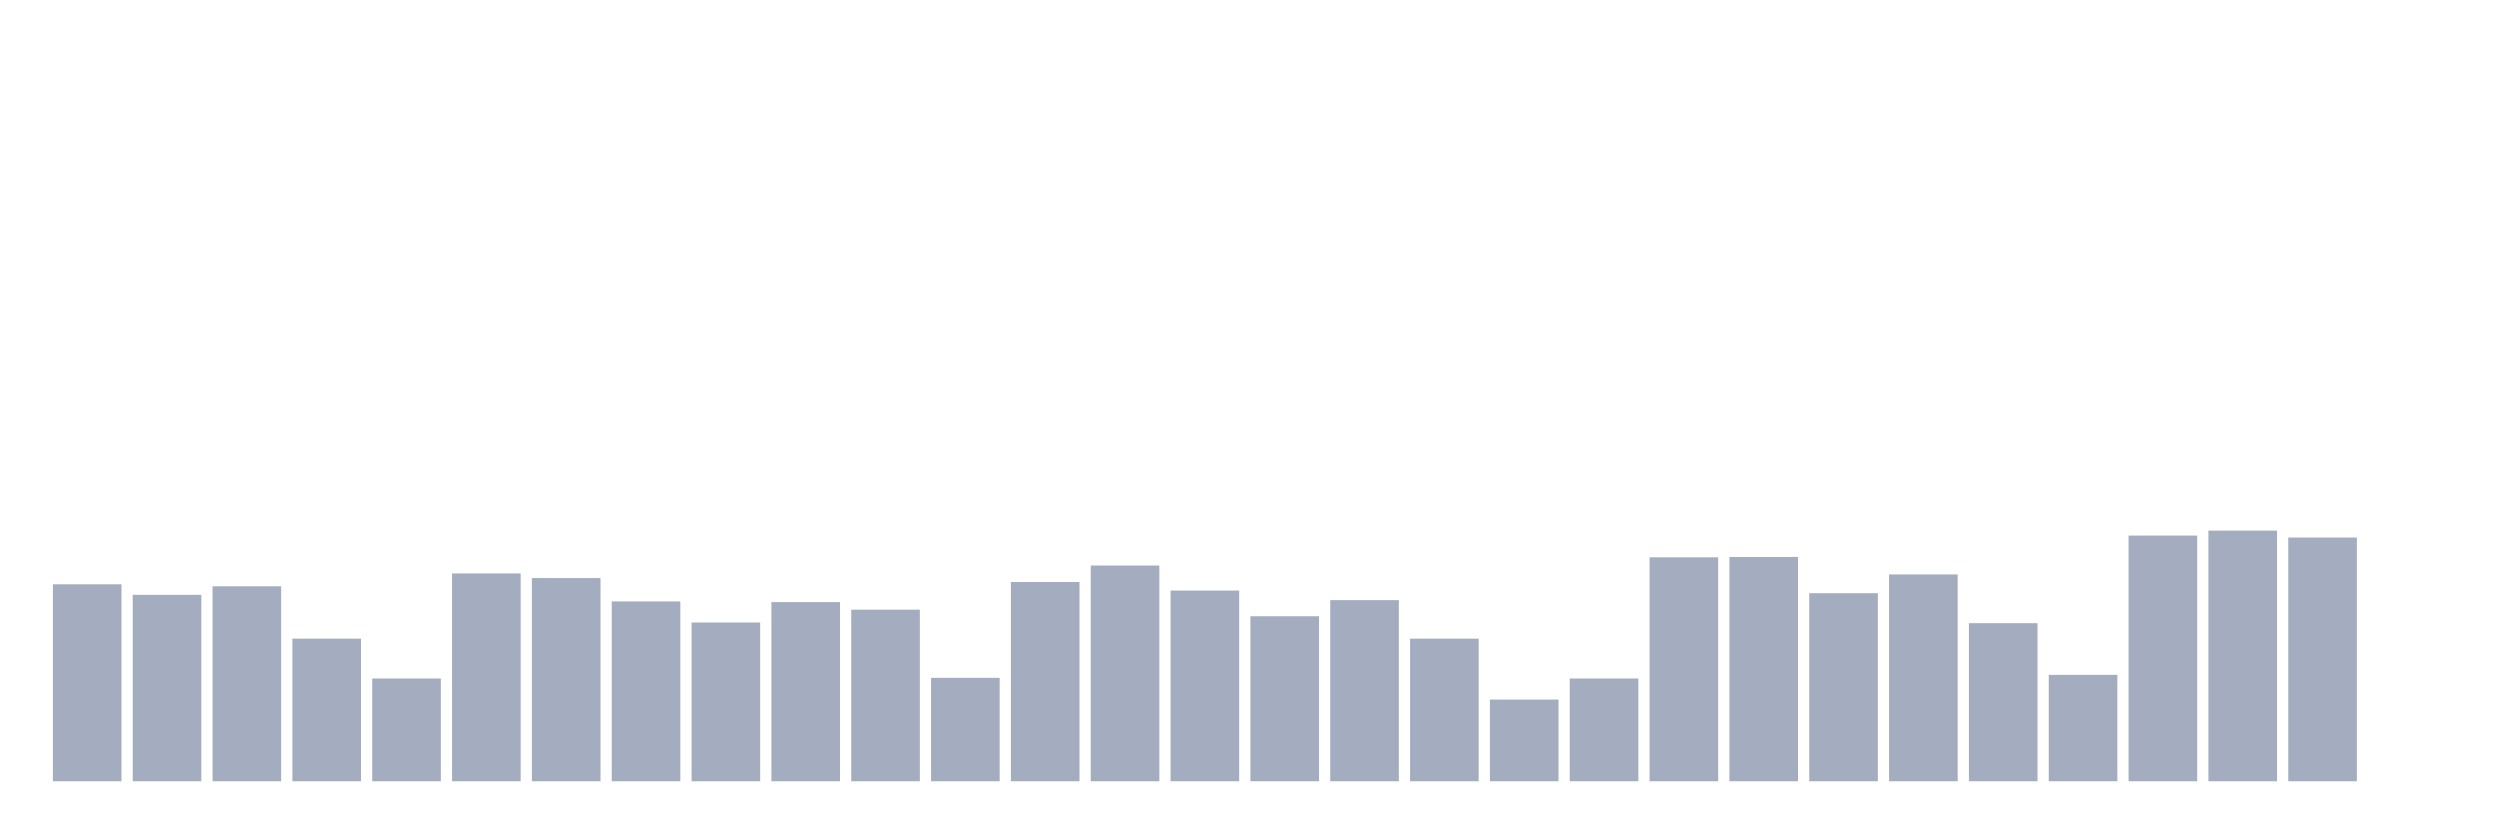
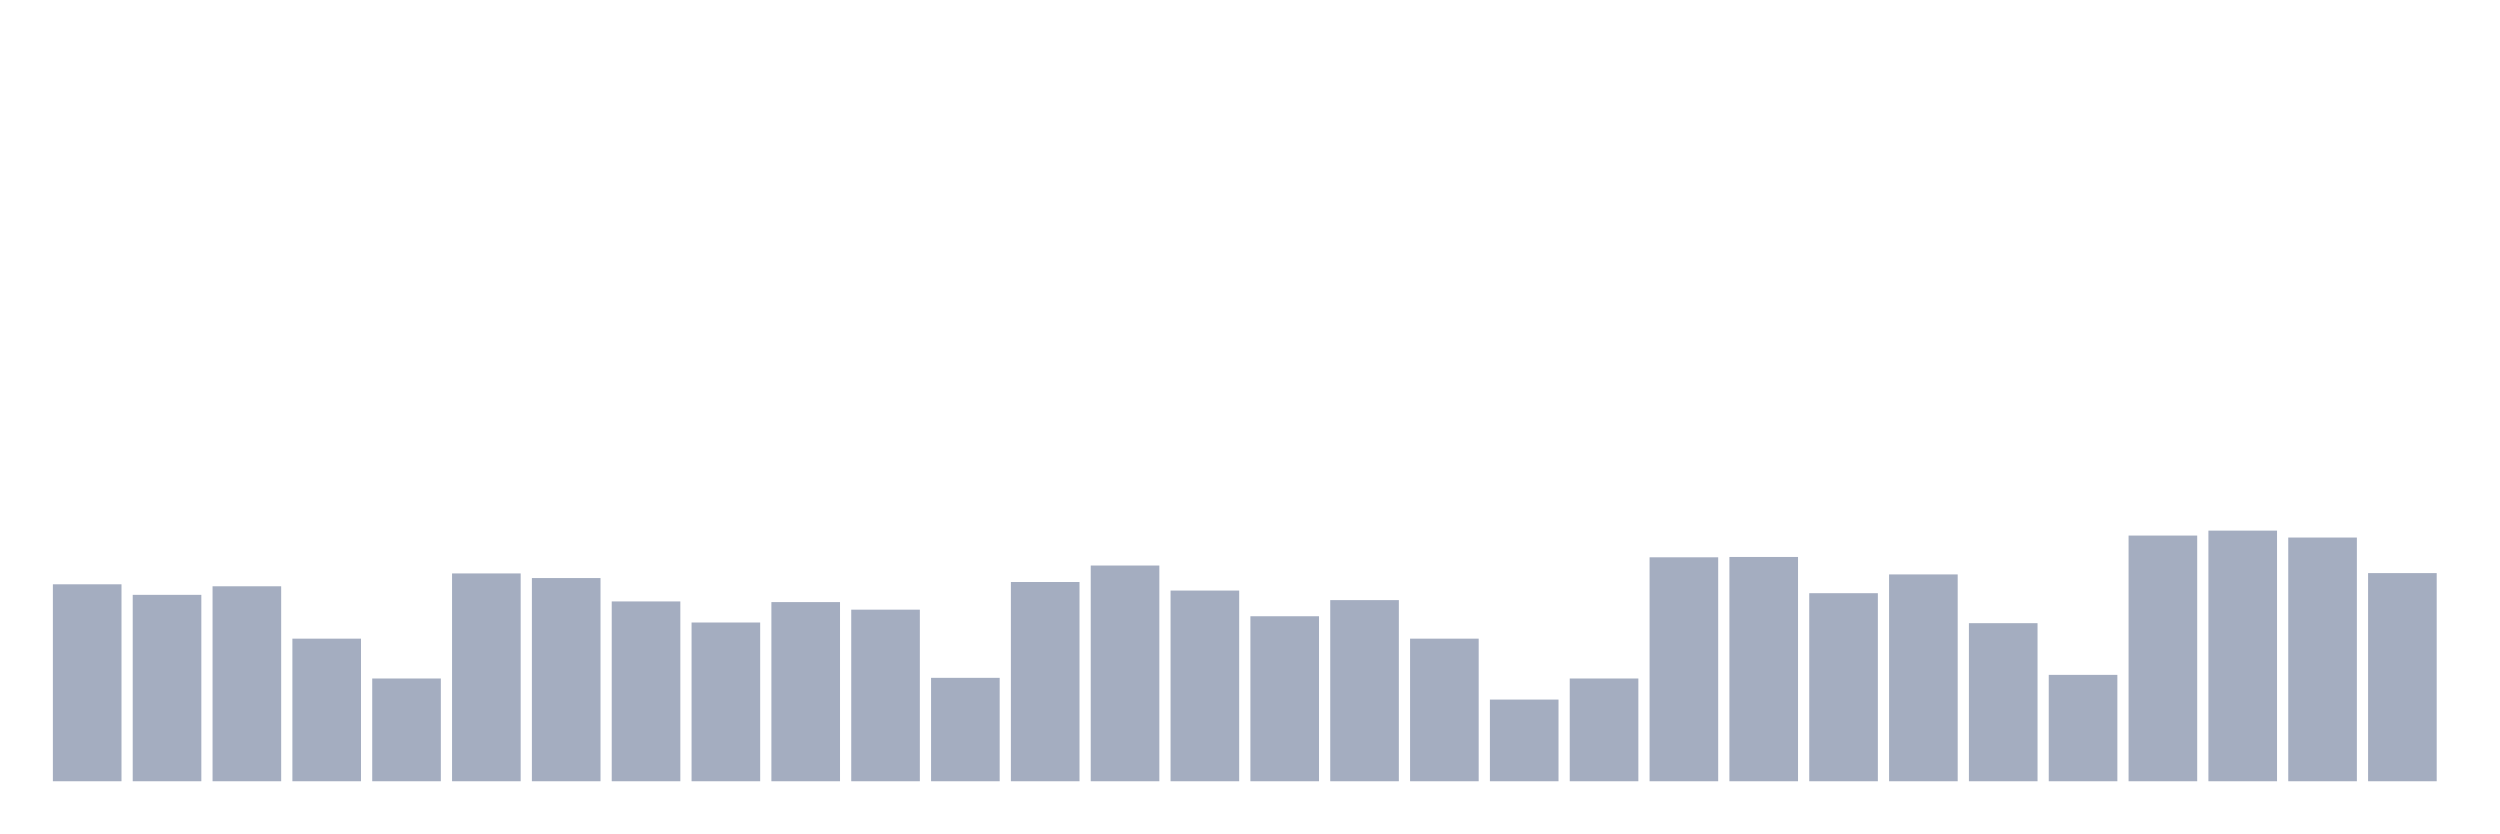
<svg xmlns="http://www.w3.org/2000/svg" viewBox="0 0 480 160">
  <g transform="translate(10,10)">
    <rect class="bar" x="0.153" width="13.175" y="102.186" height="37.814" fill="rgb(164,173,192)" />
    <rect class="bar" x="15.482" width="13.175" y="104.21" height="35.79" fill="rgb(164,173,192)" />
    <rect class="bar" x="30.81" width="13.175" y="102.565" height="37.435" fill="rgb(164,173,192)" />
    <rect class="bar" x="46.138" width="13.175" y="112.62" height="27.38" fill="rgb(164,173,192)" />
    <rect class="bar" x="61.466" width="13.175" y="120.271" height="19.729" fill="rgb(164,173,192)" />
    <rect class="bar" x="76.794" width="13.175" y="100.099" height="39.901" fill="rgb(164,173,192)" />
    <rect class="bar" x="92.123" width="13.175" y="100.985" height="39.015" fill="rgb(164,173,192)" />
    <rect class="bar" x="107.451" width="13.175" y="105.474" height="34.526" fill="rgb(164,173,192)" />
    <rect class="bar" x="122.779" width="13.175" y="109.521" height="30.479" fill="rgb(164,173,192)" />
    <rect class="bar" x="138.107" width="13.175" y="105.601" height="34.399" fill="rgb(164,173,192)" />
    <rect class="bar" x="153.436" width="13.175" y="107.055" height="32.945" fill="rgb(164,173,192)" />
    <rect class="bar" x="168.764" width="13.175" y="120.145" height="19.855" fill="rgb(164,173,192)" />
    <rect class="bar" x="184.092" width="13.175" y="101.743" height="38.257" fill="rgb(164,173,192)" />
    <rect class="bar" x="199.42" width="13.175" y="98.582" height="41.418" fill="rgb(164,173,192)" />
    <rect class="bar" x="214.748" width="13.175" y="103.388" height="36.612" fill="rgb(164,173,192)" />
    <rect class="bar" x="230.077" width="13.175" y="108.32" height="31.68" fill="rgb(164,173,192)" />
    <rect class="bar" x="245.405" width="13.175" y="105.221" height="34.779" fill="rgb(164,173,192)" />
    <rect class="bar" x="260.733" width="13.175" y="112.62" height="27.38" fill="rgb(164,173,192)" />
    <rect class="bar" x="276.061" width="13.175" y="124.318" height="15.682" fill="rgb(164,173,192)" />
    <rect class="bar" x="291.39" width="13.175" y="120.271" height="19.729" fill="rgb(164,173,192)" />
    <rect class="bar" x="306.718" width="13.175" y="97.001" height="42.999" fill="rgb(164,173,192)" />
    <rect class="bar" x="322.046" width="13.175" y="96.938" height="43.062" fill="rgb(164,173,192)" />
    <rect class="bar" x="337.374" width="13.175" y="103.893" height="36.107" fill="rgb(164,173,192)" />
    <rect class="bar" x="352.702" width="13.175" y="100.289" height="39.711" fill="rgb(164,173,192)" />
    <rect class="bar" x="368.031" width="13.175" y="109.648" height="30.352" fill="rgb(164,173,192)" />
    <rect class="bar" x="383.359" width="13.175" y="119.575" height="20.425" fill="rgb(164,173,192)" />
    <rect class="bar" x="398.687" width="13.175" y="92.827" height="47.173" fill="rgb(164,173,192)" />
    <rect class="bar" x="414.015" width="13.175" y="91.879" height="48.121" fill="rgb(164,173,192)" />
    <rect class="bar" x="429.344" width="13.175" y="93.207" height="46.793" fill="rgb(164,173,192)" />
-     <rect class="bar" x="444.672" width="13.175" y="140" height="0" fill="rgb(164,173,192)" />
+     <rect class="bar" x="444.672" width="13.175" y="100.036" height="39.964" fill="rgb(164,173,192)" />
  </g>
</svg>
